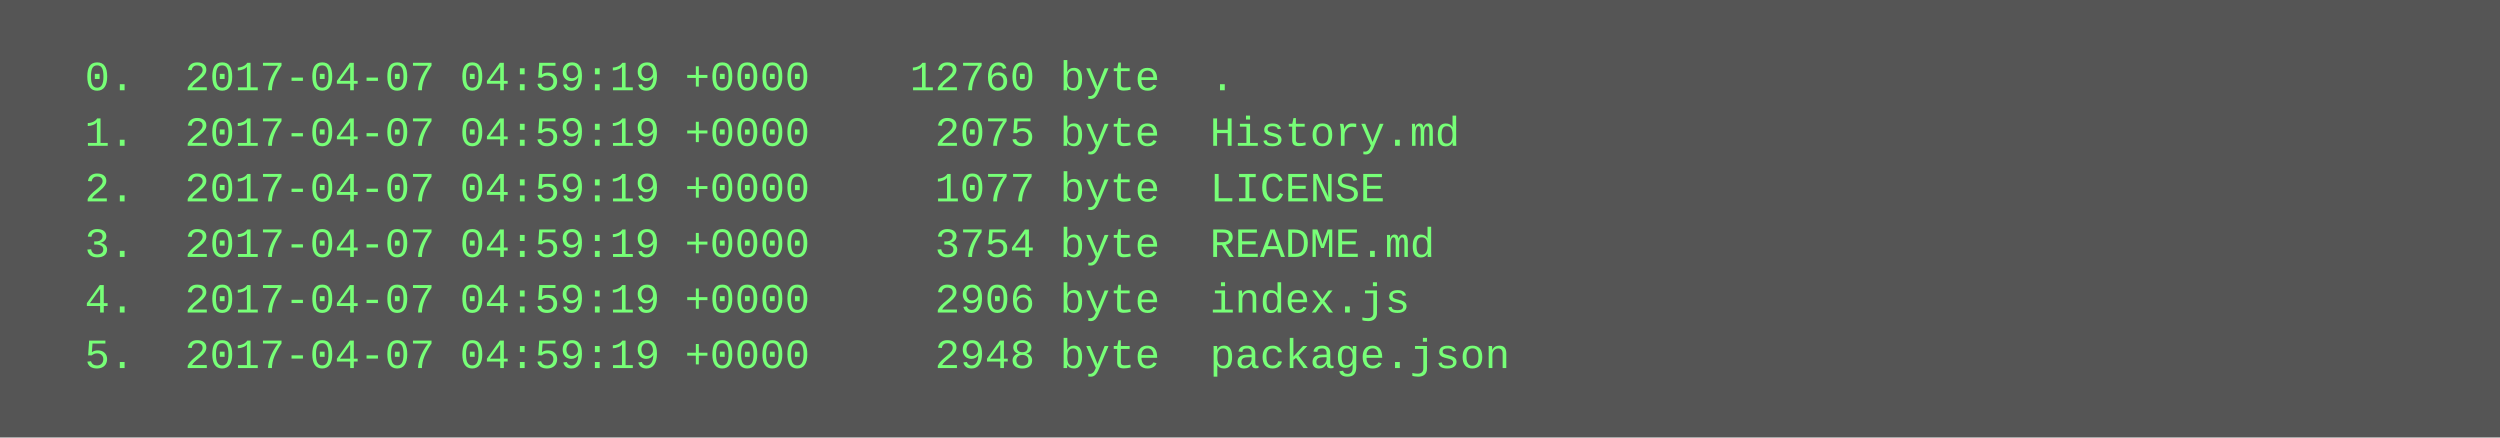
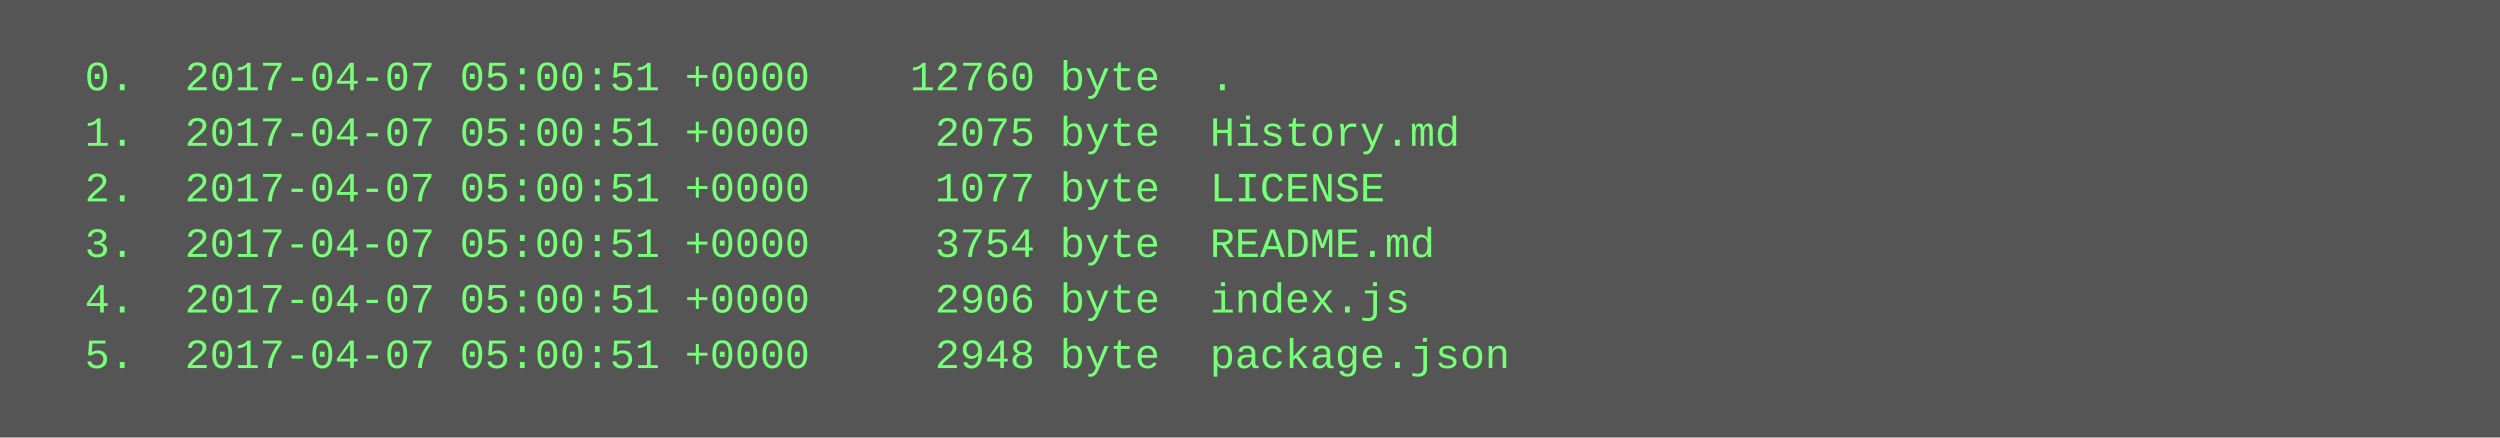
<svg xmlns="http://www.w3.org/2000/svg" height="126" width="720">
  <rect height="126" fill="#555" width="720" />
  <text fill="#7f7" font-family="Courier New" font-size="12" xml:space="preserve">
-     <tspan x="10" y="26">  0.  2017-04-07 04:59:19 +0000    12760 byte  .</tspan>
-     <tspan x="10" y="42">  1.  2017-04-07 04:59:19 +0000     2075 byte  History.md</tspan>
-     <tspan x="10" y="58">  2.  2017-04-07 04:59:19 +0000     1077 byte  LICENSE</tspan>
-     <tspan x="10" y="74">  3.  2017-04-07 04:59:19 +0000     3754 byte  README.md</tspan>
-     <tspan x="10" y="90">  4.  2017-04-07 04:59:19 +0000     2906 byte  index.js</tspan>
-     <tspan x="10" y="106">  5.  2017-04-07 04:59:19 +0000     2948 byte  package.json</tspan>
+     <tspan x="10" y="26">  0.  2017-04-07 05:00:51 +0000    12760 byte  .</tspan>
+     <tspan x="10" y="42">  1.  2017-04-07 05:00:51 +0000     2075 byte  History.md</tspan>
+     <tspan x="10" y="58">  2.  2017-04-07 05:00:51 +0000     1077 byte  LICENSE</tspan>
+     <tspan x="10" y="74">  3.  2017-04-07 05:00:51 +0000     3754 byte  README.md</tspan>
+     <tspan x="10" y="90">  4.  2017-04-07 05:00:51 +0000     2906 byte  index.js</tspan>
+     <tspan x="10" y="106">  5.  2017-04-07 05:00:51 +0000     2948 byte  package.json</tspan>
  </text>
</svg>
